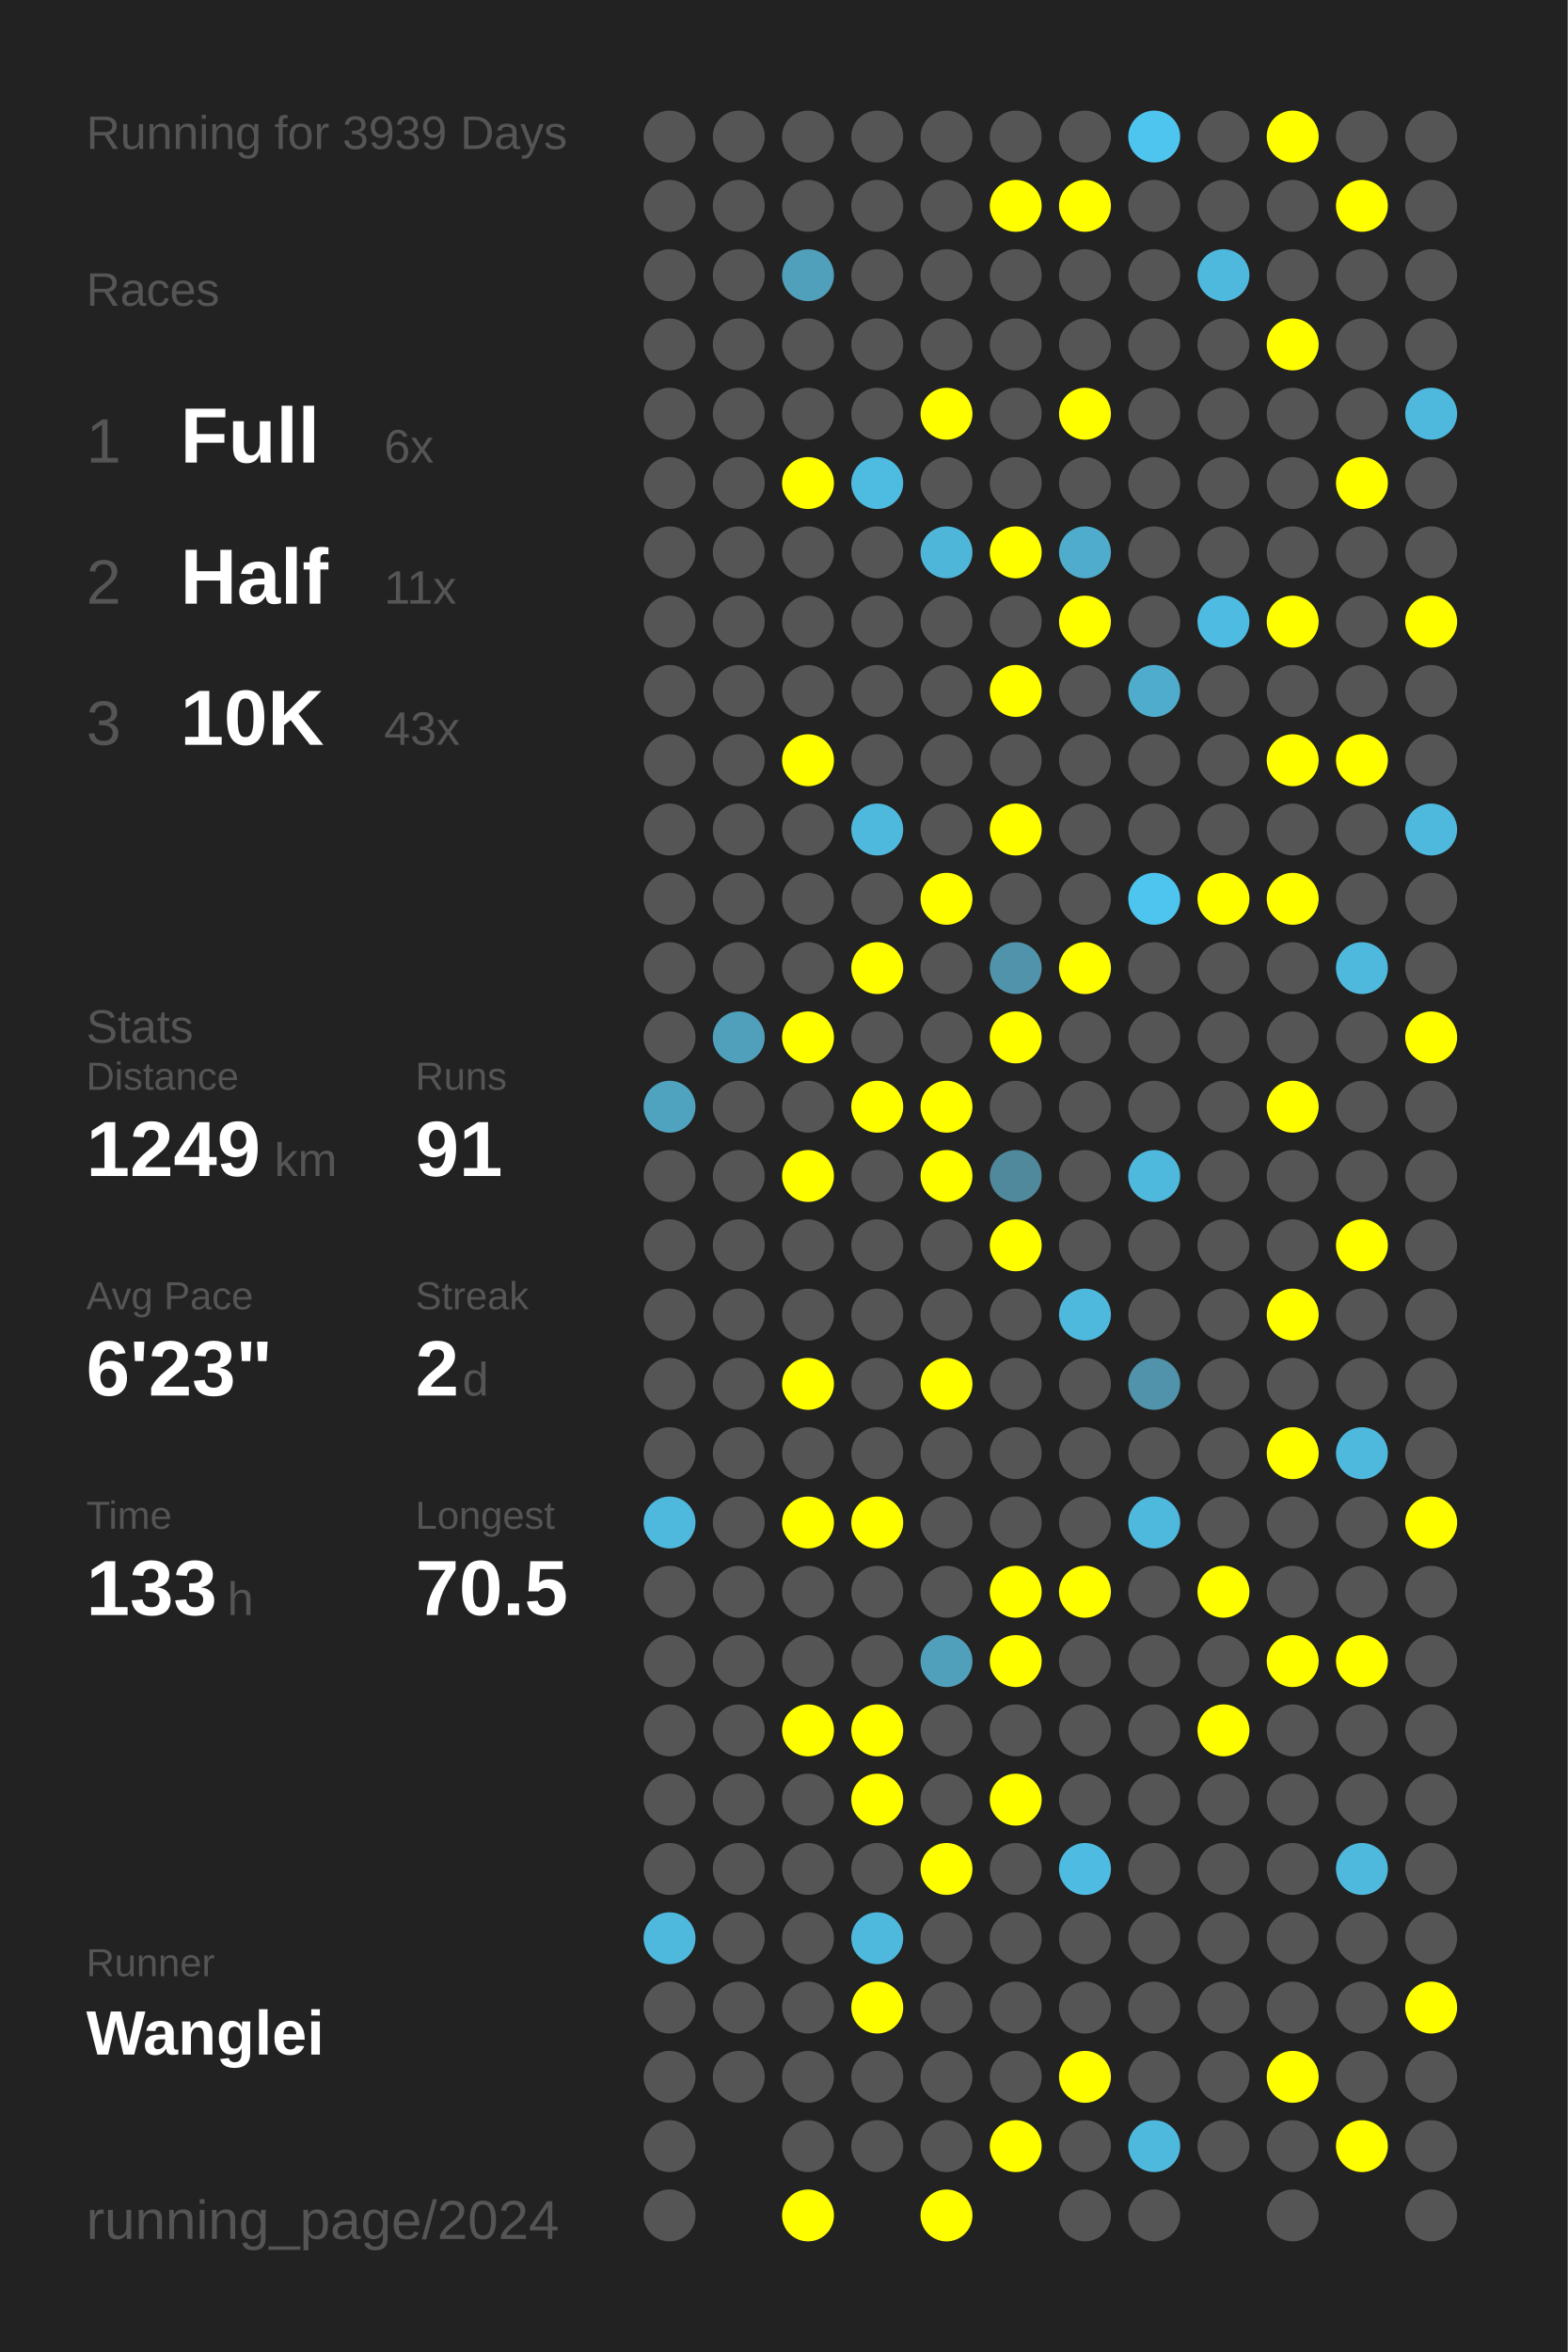
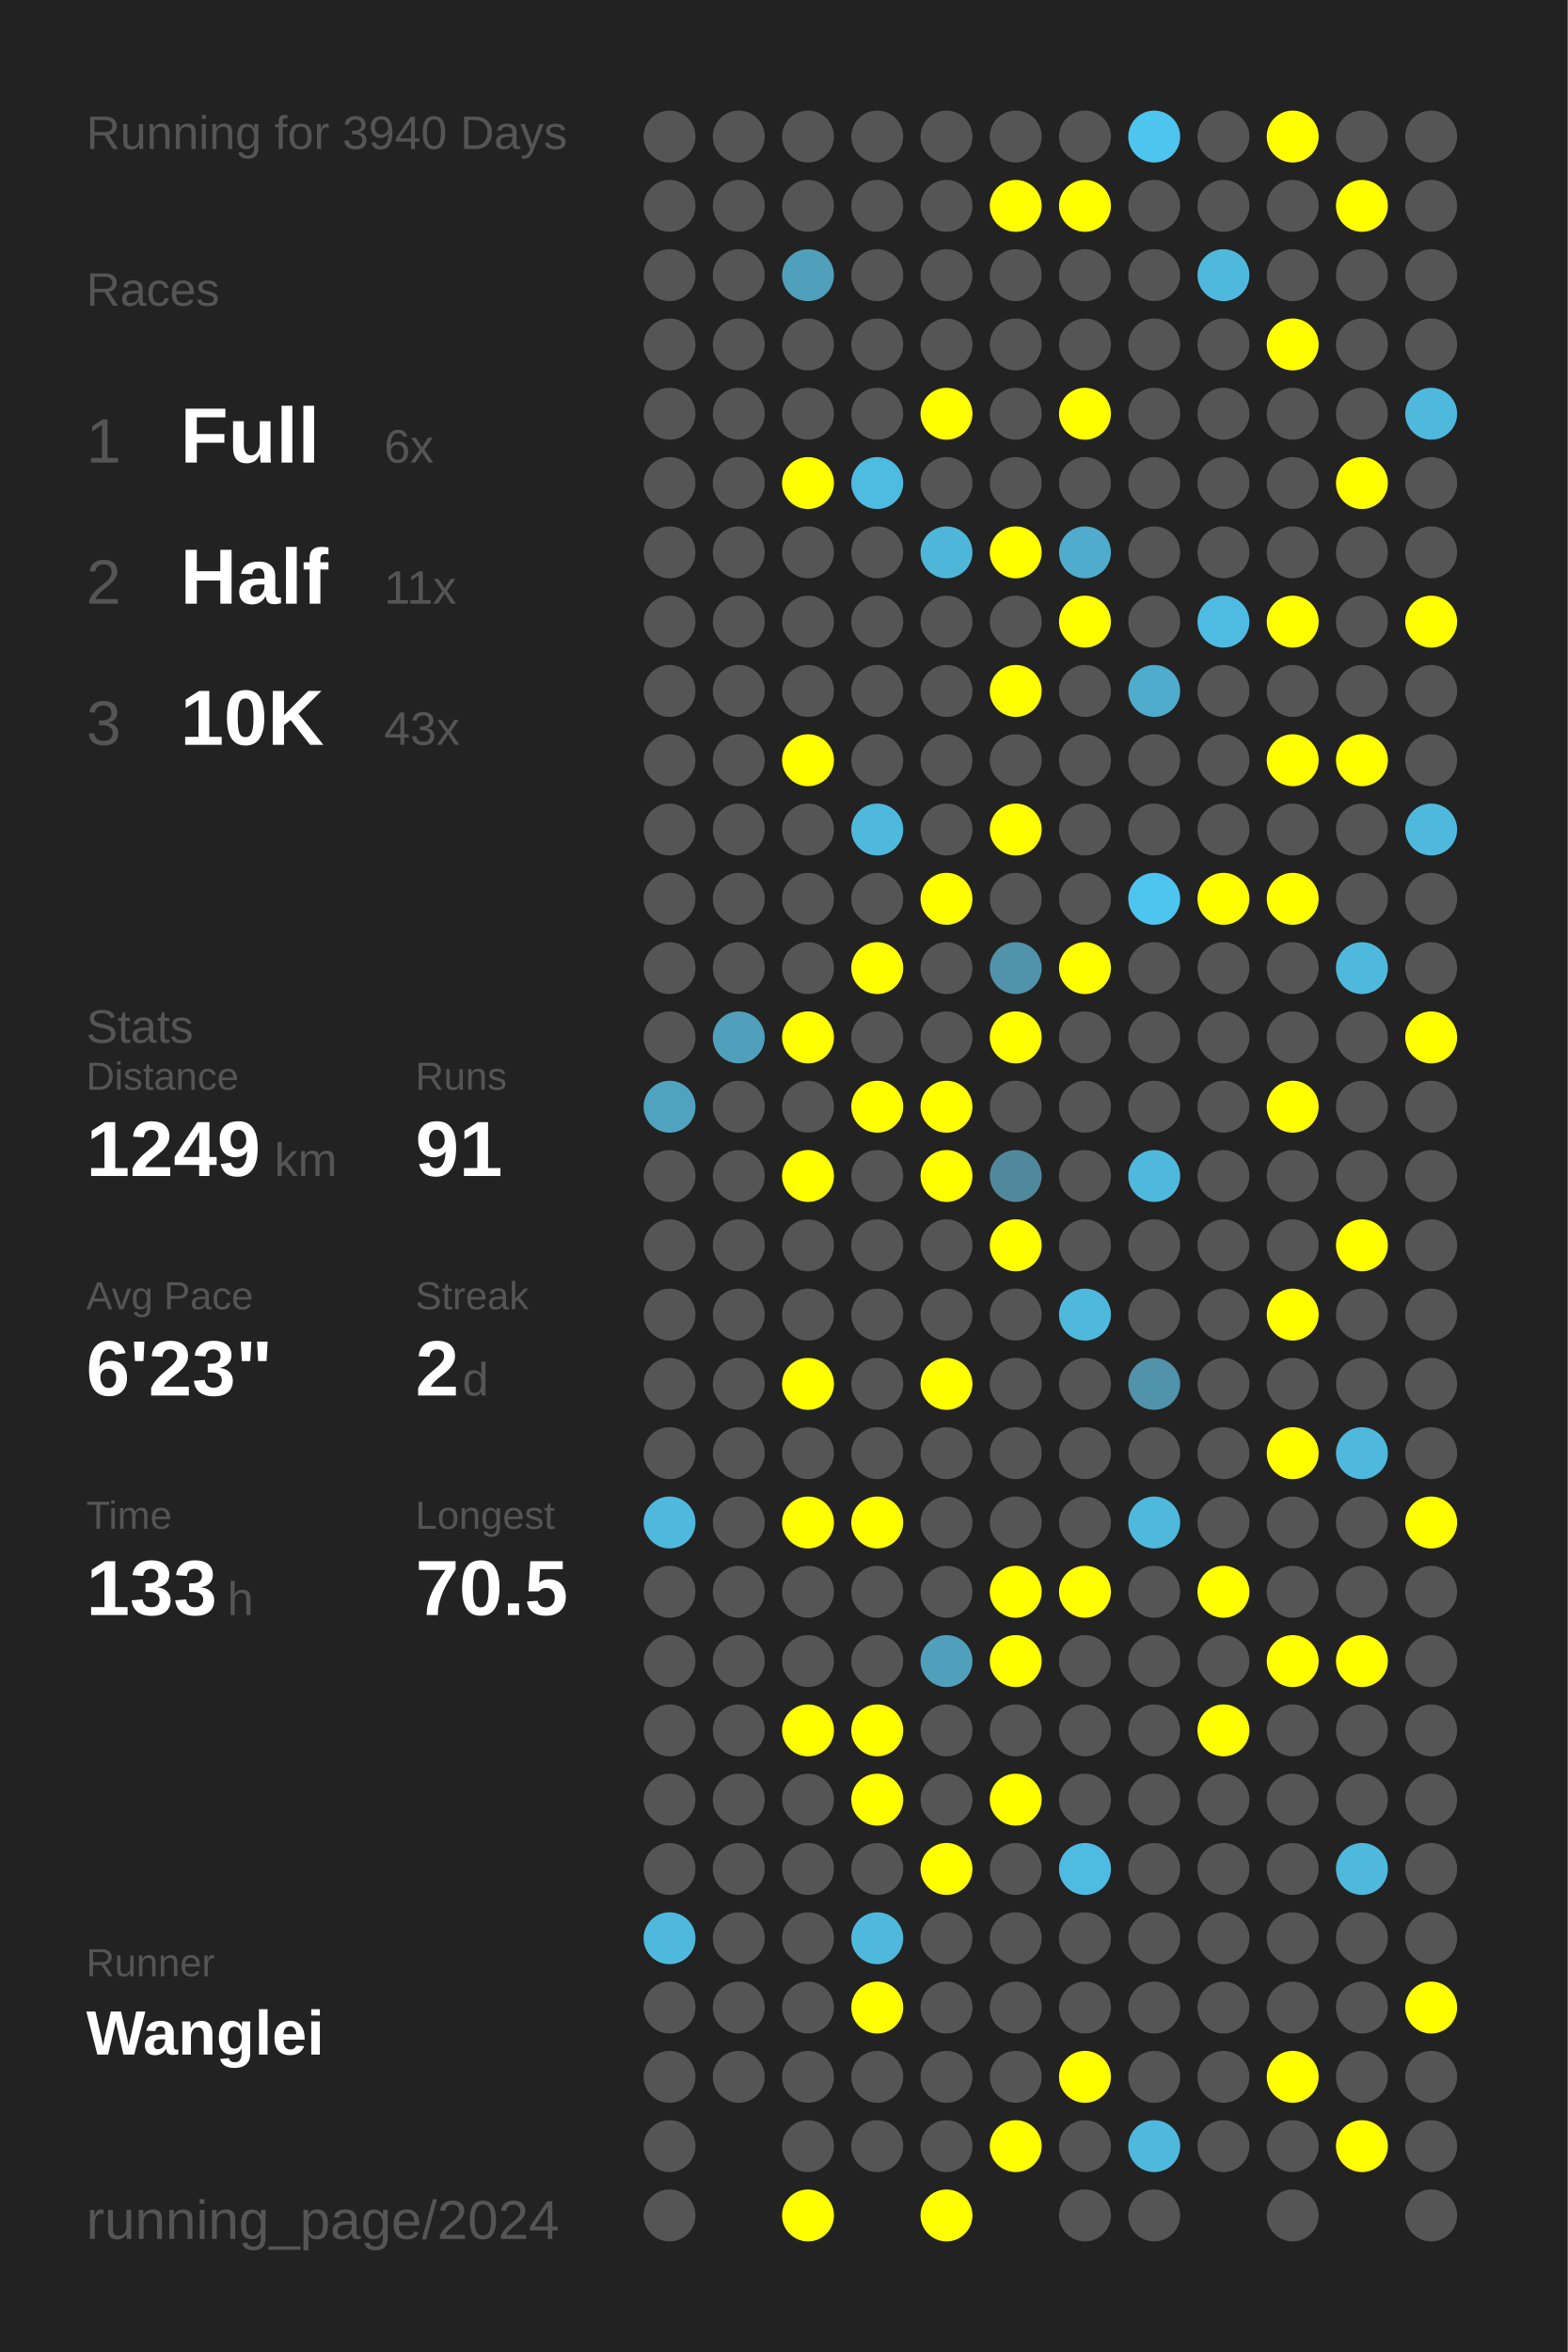
<svg xmlns="http://www.w3.org/2000/svg" baseProfile="full" height="300mm" version="1.1" viewBox="0,0,200,300" width="200mm">
  <defs />
  <rect fill="#222222" height="300" width="200" x="0" y="0" />
-   <text fill="#555555" style="font-size:6px; font-family:Arial;" x="11" y="19">Running for 3939 Days</text>
+   <text fill="#555555" style="font-size:6px; font-family:Arial;" x="11" y="19">Running for 3940 Days</text>
  <text fill="#555555" style="font-size:6px; font-family:Arial;" x="11" y="39">Races</text>
  <text fill="#555555" style="font-size:8px; font-family:Arial;" x="11" y="59">1</text>
  <text fill="#FFFFFF" style="font-size:10px; font-family:Arial; font-weight:bold;" x="23" y="59">Full</text>
  <text fill="#555555" style="font-size:6px; font-family:Arial;" x="49" y="59">6x</text>
  <text fill="#555555" style="font-size:8px; font-family:Arial;" x="11" y="77">2</text>
  <text fill="#FFFFFF" style="font-size:10px; font-family:Arial; font-weight:bold;" x="23" y="77">Half</text>
  <text fill="#555555" style="font-size:6px; font-family:Arial;" x="49" y="77">11x</text>
  <text fill="#555555" style="font-size:8px; font-family:Arial;" x="11" y="95">3</text>
  <text fill="#FFFFFF" style="font-size:10px; font-family:Arial; font-weight:bold;" x="23" y="95">10K</text>
  <text fill="#555555" style="font-size:6px; font-family:Arial;" x="49" y="95">43x</text>
  <text fill="#555555" style="font-size:6px; font-family:Arial;" x="11" y="133">Stats</text>
  <text fill="#555555" style="font-size:5px; font-family:Arial;" x="11" y="139">Distance</text>
  <text fill="#FFFFFF" style="font-size:10px; font-family:Arial; font-weight:bold;" x="11" y="150">1249</text>
  <text fill="#555555" style="font-size:6px; font-family:Arial;" x="35" y="150">km</text>
  <text fill="#555555" style="font-size:5px; font-family:Arial;" x="53" y="139">Runs</text>
  <text fill="#FFFFFF" style="font-size:10px; font-family:Arial; font-weight:bold;" x="53" y="150">91</text>
  <text fill="#555555" style="font-size:5px; font-family:Arial;" x="11" y="167">Avg Pace</text>
  <text fill="#FFFFFF" style="font-size:10px; font-family:Arial; font-weight:bold;" x="11" y="178">6'23"</text>
  <text fill="#555555" style="font-size:5px; font-family:Arial;" x="53" y="167">Streak</text>
  <text fill="#FFFFFF" style="font-size:10px; font-family:Arial; font-weight:bold;" x="53" y="178">2</text>
  <text fill="#555555" style="font-size:6px; font-family:Arial;" x="59" y="178">d</text>
  <text fill="#555555" style="font-size:5px; font-family:Arial;" x="11" y="195">Time</text>
  <text fill="#FFFFFF" style="font-size:10px; font-family:Arial; font-weight:bold;" x="11" y="206">133</text>
  <text fill="#555555" style="font-size:6px; font-family:Arial;" x="29" y="206">h</text>
  <text fill="#555555" style="font-size:5px; font-family:Arial;" x="53" y="195">Longest</text>
  <text fill="#FFFFFF" style="font-size:10px; font-family:Arial; font-weight:bold;" x="53" y="206">70.5</text>
  <text fill="#555555" style="font-size:5px; font-family:Arial;" x="11" y="252.065">Runner</text>
  <text fill="#FFFFFF" style="font-size:8px; font-family:Arial; font-weight:bold;" x="11" y="262.065">Wanglei</text>
  <text fill="#555555" style="font-size:7px; font-family:Arial;" x="11" y="285.581">running_page/2024</text>
  <circle cx="85.417" cy="17.419" fill="#555555" r="3.312" />
  <circle cx="85.417" cy="26.258" fill="#555555" r="3.312" />
  <circle cx="85.417" cy="35.097" fill="#555555" r="3.312" />
  <circle cx="85.417" cy="43.935" fill="#555555" r="3.312" />
  <circle cx="85.417" cy="52.774" fill="#555555" r="3.312" />
  <circle cx="85.417" cy="61.613" fill="#555555" r="3.312" />
  <circle cx="85.417" cy="70.452" fill="#555555" r="3.312" />
  <circle cx="85.417" cy="79.29" fill="#555555" r="3.312" />
  <circle cx="85.417" cy="88.129" fill="#555555" r="3.312" />
  <circle cx="85.417" cy="96.968" fill="#555555" r="3.312" />
  <circle cx="85.417" cy="105.806" fill="#555555" r="3.312" />
  <circle cx="85.417" cy="114.645" fill="#555555" r="3.312" />
  <circle cx="85.417" cy="123.484" fill="#555555" r="3.312" />
  <circle cx="85.417" cy="132.323" fill="#555555" r="3.312" />
  <circle cx="85.417" cy="141.161" fill="#4fa3bf" r="3.312" />
  <circle cx="85.417" cy="150" fill="#555555" r="3.312" />
  <circle cx="85.417" cy="158.839" fill="#555555" r="3.312" />
  <circle cx="85.417" cy="167.677" fill="#555555" r="3.312" />
  <circle cx="85.417" cy="176.516" fill="#555555" r="3.312" />
  <circle cx="85.417" cy="185.355" fill="#555555" r="3.312" />
  <circle cx="85.417" cy="194.194" fill="#4eb9dd" r="3.312" />
  <circle cx="85.417" cy="203.032" fill="#555555" r="3.312" />
  <circle cx="85.417" cy="211.871" fill="#555555" r="3.312" />
  <circle cx="85.417" cy="220.71" fill="#555555" r="3.312" />
  <circle cx="85.417" cy="229.548" fill="#555555" r="3.312" />
  <circle cx="85.417" cy="238.387" fill="#555555" r="3.312" />
  <circle cx="85.417" cy="247.226" fill="#4eb9dd" r="3.312" />
  <circle cx="85.417" cy="256.065" fill="#555555" r="3.312" />
  <circle cx="85.417" cy="264.903" fill="#555555" r="3.312" />
  <circle cx="85.417" cy="273.742" fill="#555555" r="3.312" />
  <circle cx="85.417" cy="282.581" fill="#555555" r="3.312" />
  <circle cx="94.25" cy="17.419" fill="#555555" r="3.312" />
  <circle cx="94.25" cy="26.258" fill="#555555" r="3.312" />
  <circle cx="94.25" cy="35.097" fill="#555555" r="3.312" />
  <circle cx="94.25" cy="43.935" fill="#555555" r="3.312" />
  <circle cx="94.25" cy="52.774" fill="#555555" r="3.312" />
  <circle cx="94.25" cy="61.613" fill="#555555" r="3.312" />
  <circle cx="94.25" cy="70.452" fill="#555555" r="3.312" />
  <circle cx="94.25" cy="79.29" fill="#555555" r="3.312" />
  <circle cx="94.25" cy="88.129" fill="#555555" r="3.312" />
  <circle cx="94.25" cy="96.968" fill="#555555" r="3.312" />
  <circle cx="94.25" cy="105.806" fill="#555555" r="3.312" />
  <circle cx="94.25" cy="114.645" fill="#555555" r="3.312" />
  <circle cx="94.25" cy="123.484" fill="#555555" r="3.312" />
  <circle cx="94.25" cy="132.323" fill="#50a0bb" r="3.312" />
  <circle cx="94.25" cy="141.161" fill="#555555" r="3.312" />
  <circle cx="94.25" cy="150" fill="#555555" r="3.312" />
  <circle cx="94.25" cy="158.839" fill="#555555" r="3.312" />
  <circle cx="94.25" cy="167.677" fill="#555555" r="3.312" />
  <circle cx="94.25" cy="176.516" fill="#555555" r="3.312" />
  <circle cx="94.25" cy="185.355" fill="#555555" r="3.312" />
  <circle cx="94.25" cy="194.194" fill="#555555" r="3.312" />
  <circle cx="94.25" cy="203.032" fill="#555555" r="3.312" />
  <circle cx="94.25" cy="211.871" fill="#555555" r="3.312" />
  <circle cx="94.25" cy="220.71" fill="#555555" r="3.312" />
  <circle cx="94.25" cy="229.548" fill="#555555" r="3.312" />
  <circle cx="94.25" cy="238.387" fill="#555555" r="3.312" />
  <circle cx="94.25" cy="247.226" fill="#555555" r="3.312" />
  <circle cx="94.25" cy="256.065" fill="#555555" r="3.312" />
  <circle cx="94.25" cy="264.903" fill="#555555" r="3.312" />
  <circle cx="103.083" cy="17.419" fill="#555555" r="3.312" />
  <circle cx="103.083" cy="26.258" fill="#555555" r="3.312" />
  <circle cx="103.083" cy="35.097" fill="#50a0bb" r="3.312" />
  <circle cx="103.083" cy="43.935" fill="#555555" r="3.312" />
  <circle cx="103.083" cy="52.774" fill="#555555" r="3.312" />
  <circle cx="103.083" cy="61.613" fill="#FFFF00" r="3.312" />
  <circle cx="103.083" cy="70.452" fill="#555555" r="3.312" />
  <circle cx="103.083" cy="79.29" fill="#555555" r="3.312" />
  <circle cx="103.083" cy="88.129" fill="#555555" r="3.312" />
  <circle cx="103.083" cy="96.968" fill="#FFFF00" r="3.312" />
  <circle cx="103.083" cy="105.806" fill="#555555" r="3.312" />
  <circle cx="103.083" cy="114.645" fill="#555555" r="3.312" />
  <circle cx="103.083" cy="123.484" fill="#555555" r="3.312" />
  <circle cx="103.083" cy="132.323" fill="#FFFF00" r="3.312" />
  <circle cx="103.083" cy="141.161" fill="#555555" r="3.312" />
  <circle cx="103.083" cy="150" fill="#FFFF00" r="3.312" />
  <circle cx="103.083" cy="158.839" fill="#555555" r="3.312" />
  <circle cx="103.083" cy="167.677" fill="#555555" r="3.312" />
  <circle cx="103.083" cy="176.516" fill="#FFFF00" r="3.312" />
  <circle cx="103.083" cy="185.355" fill="#555555" r="3.312" />
  <circle cx="103.083" cy="194.194" fill="#FFFF00" r="3.312" />
  <circle cx="103.083" cy="203.032" fill="#555555" r="3.312" />
  <circle cx="103.083" cy="211.871" fill="#555555" r="3.312" />
  <circle cx="103.083" cy="220.71" fill="#FFFF00" r="3.312" />
  <circle cx="103.083" cy="229.548" fill="#555555" r="3.312" />
  <circle cx="103.083" cy="238.387" fill="#555555" r="3.312" />
  <circle cx="103.083" cy="247.226" fill="#555555" r="3.312" />
  <circle cx="103.083" cy="256.065" fill="#555555" r="3.312" />
  <circle cx="103.083" cy="264.903" fill="#555555" r="3.312" />
  <circle cx="103.083" cy="273.742" fill="#555555" r="3.312" />
  <circle cx="103.083" cy="282.581" fill="#FFFF00" r="3.312" />
  <circle cx="111.917" cy="17.419" fill="#555555" r="3.312" />
  <circle cx="111.917" cy="26.258" fill="#555555" r="3.312" />
  <circle cx="111.917" cy="35.097" fill="#555555" r="3.312" />
  <circle cx="111.917" cy="43.935" fill="#555555" r="3.312" />
  <circle cx="111.917" cy="52.774" fill="#555555" r="3.312" />
  <circle cx="111.917" cy="61.613" fill="#4ebbe0" r="3.312" />
  <circle cx="111.917" cy="70.452" fill="#555555" r="3.312" />
  <circle cx="111.917" cy="79.29" fill="#555555" r="3.312" />
  <circle cx="111.917" cy="88.129" fill="#555555" r="3.312" />
  <circle cx="111.917" cy="96.968" fill="#555555" r="3.312" />
  <circle cx="111.917" cy="105.806" fill="#4eb9dd" r="3.312" />
  <circle cx="111.917" cy="114.645" fill="#555555" r="3.312" />
  <circle cx="111.917" cy="123.484" fill="#FFFF00" r="3.312" />
  <circle cx="111.917" cy="132.323" fill="#555555" r="3.312" />
  <circle cx="111.917" cy="141.161" fill="#FFFF00" r="3.312" />
  <circle cx="111.917" cy="150" fill="#555555" r="3.312" />
  <circle cx="111.917" cy="158.839" fill="#555555" r="3.312" />
  <circle cx="111.917" cy="167.677" fill="#555555" r="3.312" />
  <circle cx="111.917" cy="176.516" fill="#555555" r="3.312" />
  <circle cx="111.917" cy="185.355" fill="#555555" r="3.312" />
  <circle cx="111.917" cy="194.194" fill="#FFFF00" r="3.312" />
  <circle cx="111.917" cy="203.032" fill="#555555" r="3.312" />
  <circle cx="111.917" cy="211.871" fill="#555555" r="3.312" />
  <circle cx="111.917" cy="220.71" fill="#FFFF00" r="3.312" />
  <circle cx="111.917" cy="229.548" fill="#FFFF00" r="3.312" />
  <circle cx="111.917" cy="238.387" fill="#555555" r="3.312" />
  <circle cx="111.917" cy="247.226" fill="#4eb9dd" r="3.312" />
  <circle cx="111.917" cy="256.065" fill="#FFFF00" r="3.312" />
  <circle cx="111.917" cy="264.903" fill="#555555" r="3.312" />
  <circle cx="111.917" cy="273.742" fill="#555555" r="3.312" />
  <circle cx="120.75" cy="17.419" fill="#555555" r="3.312" />
  <circle cx="120.75" cy="26.258" fill="#555555" r="3.312" />
  <circle cx="120.75" cy="35.097" fill="#555555" r="3.312" />
  <circle cx="120.75" cy="43.935" fill="#555555" r="3.312" />
  <circle cx="120.75" cy="52.774" fill="#FFFF00" r="3.312" />
  <circle cx="120.75" cy="61.613" fill="#555555" r="3.312" />
  <circle cx="120.75" cy="70.452" fill="#4eb6d9" r="3.312" />
  <circle cx="120.75" cy="79.29" fill="#555555" r="3.312" />
  <circle cx="120.75" cy="88.129" fill="#555555" r="3.312" />
  <circle cx="120.75" cy="96.968" fill="#555555" r="3.312" />
  <circle cx="120.75" cy="105.806" fill="#555555" r="3.312" />
  <circle cx="120.75" cy="114.645" fill="#FFFF00" r="3.312" />
  <circle cx="120.75" cy="123.484" fill="#555555" r="3.312" />
  <circle cx="120.75" cy="132.323" fill="#555555" r="3.312" />
  <circle cx="120.75" cy="141.161" fill="#FFFF00" r="3.312" />
  <circle cx="120.75" cy="150" fill="#FFFF00" r="3.312" />
  <circle cx="120.75" cy="158.839" fill="#555555" r="3.312" />
  <circle cx="120.75" cy="167.677" fill="#555555" r="3.312" />
  <circle cx="120.75" cy="176.516" fill="#FFFF00" r="3.312" />
  <circle cx="120.75" cy="185.355" fill="#555555" r="3.312" />
  <circle cx="120.75" cy="194.194" fill="#555555" r="3.312" />
  <circle cx="120.75" cy="203.032" fill="#555555" r="3.312" />
  <circle cx="120.75" cy="211.871" fill="#50a0bb" r="3.312" />
  <circle cx="120.75" cy="220.71" fill="#555555" r="3.312" />
  <circle cx="120.75" cy="229.548" fill="#555555" r="3.312" />
  <circle cx="120.75" cy="238.387" fill="#FFFF00" r="3.312" />
  <circle cx="120.75" cy="247.226" fill="#555555" r="3.312" />
  <circle cx="120.75" cy="256.065" fill="#555555" r="3.312" />
  <circle cx="120.75" cy="264.903" fill="#555555" r="3.312" />
  <circle cx="120.75" cy="273.742" fill="#555555" r="3.312" />
  <circle cx="120.75" cy="282.581" fill="#FFFF00" r="3.312" />
  <circle cx="129.583" cy="17.419" fill="#555555" r="3.312" />
  <circle cx="129.583" cy="26.258" fill="#FFFF00" r="3.312" />
  <circle cx="129.583" cy="35.097" fill="#555555" r="3.312" />
  <circle cx="129.583" cy="43.935" fill="#555555" r="3.312" />
  <circle cx="129.583" cy="52.774" fill="#555555" r="3.312" />
  <circle cx="129.583" cy="61.613" fill="#555555" r="3.312" />
  <circle cx="129.583" cy="70.452" fill="#FFFF00" r="3.312" />
  <circle cx="129.583" cy="79.29" fill="#555555" r="3.312" />
  <circle cx="129.583" cy="88.129" fill="#FFFF00" r="3.312" />
  <circle cx="129.583" cy="96.968" fill="#555555" r="3.312" />
  <circle cx="129.583" cy="105.806" fill="#FFFF00" r="3.312" />
  <circle cx="129.583" cy="114.645" fill="#555555" r="3.312" />
  <circle cx="129.583" cy="123.484" fill="#5093aa" r="3.312" />
  <circle cx="129.583" cy="132.323" fill="#FFFF00" r="3.312" />
  <circle cx="129.583" cy="141.161" fill="#555555" r="3.312" />
  <circle cx="129.583" cy="150" fill="#51899c" r="3.312" />
  <circle cx="129.583" cy="158.839" fill="#FFFF00" r="3.312" />
  <circle cx="129.583" cy="167.677" fill="#555555" r="3.312" />
  <circle cx="129.583" cy="176.516" fill="#555555" r="3.312" />
  <circle cx="129.583" cy="185.355" fill="#555555" r="3.312" />
  <circle cx="129.583" cy="194.194" fill="#555555" r="3.312" />
  <circle cx="129.583" cy="203.032" fill="#FFFF00" r="3.312" />
  <circle cx="129.583" cy="211.871" fill="#FFFF00" r="3.312" />
  <circle cx="129.583" cy="220.71" fill="#555555" r="3.312" />
  <circle cx="129.583" cy="229.548" fill="#FFFF00" r="3.312" />
  <circle cx="129.583" cy="238.387" fill="#555555" r="3.312" />
  <circle cx="129.583" cy="247.226" fill="#555555" r="3.312" />
  <circle cx="129.583" cy="256.065" fill="#555555" r="3.312" />
  <circle cx="129.583" cy="264.903" fill="#555555" r="3.312" />
  <circle cx="129.583" cy="273.742" fill="#FFFF00" r="3.312" />
  <circle cx="138.417" cy="17.419" fill="#555555" r="3.312" />
  <circle cx="138.417" cy="26.258" fill="#FFFF00" r="3.312" />
  <circle cx="138.417" cy="35.097" fill="#555555" r="3.312" />
  <circle cx="138.417" cy="43.935" fill="#555555" r="3.312" />
  <circle cx="138.417" cy="52.774" fill="#FFFF00" r="3.312" />
  <circle cx="138.417" cy="61.613" fill="#555555" r="3.312" />
  <circle cx="138.417" cy="70.452" fill="#4faccc" r="3.312" />
  <circle cx="138.417" cy="79.29" fill="#FFFF00" r="3.312" />
  <circle cx="138.417" cy="88.129" fill="#555555" r="3.312" />
  <circle cx="138.417" cy="96.968" fill="#555555" r="3.312" />
  <circle cx="138.417" cy="105.806" fill="#555555" r="3.312" />
  <circle cx="138.417" cy="114.645" fill="#555555" r="3.312" />
  <circle cx="138.417" cy="123.484" fill="#FFFF00" r="3.312" />
  <circle cx="138.417" cy="132.323" fill="#555555" r="3.312" />
  <circle cx="138.417" cy="141.161" fill="#555555" r="3.312" />
  <circle cx="138.417" cy="150" fill="#555555" r="3.312" />
  <circle cx="138.417" cy="158.839" fill="#555555" r="3.312" />
  <circle cx="138.417" cy="167.677" fill="#4eb9dd" r="3.312" />
  <circle cx="138.417" cy="176.516" fill="#555555" r="3.312" />
  <circle cx="138.417" cy="185.355" fill="#555555" r="3.312" />
  <circle cx="138.417" cy="194.194" fill="#555555" r="3.312" />
  <circle cx="138.417" cy="203.032" fill="#FFFF00" r="3.312" />
  <circle cx="138.417" cy="211.871" fill="#555555" r="3.312" />
  <circle cx="138.417" cy="220.71" fill="#555555" r="3.312" />
  <circle cx="138.417" cy="229.548" fill="#555555" r="3.312" />
  <circle cx="138.417" cy="238.387" fill="#4ebce2" r="3.312" />
  <circle cx="138.417" cy="247.226" fill="#555555" r="3.312" />
  <circle cx="138.417" cy="256.065" fill="#555555" r="3.312" />
  <circle cx="138.417" cy="264.903" fill="#FFFF00" r="3.312" />
  <circle cx="138.417" cy="273.742" fill="#555555" r="3.312" />
  <circle cx="138.417" cy="282.581" fill="#555555" r="3.312" />
  <circle cx="147.25" cy="17.419" fill="#4dc5ee" r="3.312" />
  <circle cx="147.25" cy="26.258" fill="#555555" r="3.312" />
  <circle cx="147.25" cy="35.097" fill="#555555" r="3.312" />
  <circle cx="147.25" cy="43.935" fill="#555555" r="3.312" />
  <circle cx="147.25" cy="52.774" fill="#555555" r="3.312" />
  <circle cx="147.25" cy="61.613" fill="#555555" r="3.312" />
  <circle cx="147.25" cy="70.452" fill="#555555" r="3.312" />
  <circle cx="147.25" cy="79.29" fill="#555555" r="3.312" />
  <circle cx="147.25" cy="88.129" fill="#4faccc" r="3.312" />
  <circle cx="147.25" cy="96.968" fill="#555555" r="3.312" />
  <circle cx="147.25" cy="105.806" fill="#555555" r="3.312" />
  <circle cx="147.25" cy="114.645" fill="#4dc5ee" r="3.312" />
  <circle cx="147.25" cy="123.484" fill="#555555" r="3.312" />
  <circle cx="147.25" cy="132.323" fill="#555555" r="3.312" />
  <circle cx="147.25" cy="141.161" fill="#555555" r="3.312" />
  <circle cx="147.25" cy="150" fill="#4eb9dd" r="3.312" />
  <circle cx="147.25" cy="158.839" fill="#555555" r="3.312" />
  <circle cx="147.25" cy="167.677" fill="#555555" r="3.312" />
  <circle cx="147.25" cy="176.516" fill="#5093aa" r="3.312" />
  <circle cx="147.25" cy="185.355" fill="#555555" r="3.312" />
  <circle cx="147.25" cy="194.194" fill="#4eb9dd" r="3.312" />
  <circle cx="147.25" cy="203.032" fill="#555555" r="3.312" />
  <circle cx="147.25" cy="211.871" fill="#555555" r="3.312" />
  <circle cx="147.25" cy="220.71" fill="#555555" r="3.312" />
  <circle cx="147.25" cy="229.548" fill="#555555" r="3.312" />
  <circle cx="147.25" cy="238.387" fill="#555555" r="3.312" />
  <circle cx="147.25" cy="247.226" fill="#555555" r="3.312" />
  <circle cx="147.25" cy="256.065" fill="#555555" r="3.312" />
  <circle cx="147.25" cy="264.903" fill="#555555" r="3.312" />
  <circle cx="147.25" cy="273.742" fill="#4eb9dd" r="3.312" />
  <circle cx="147.25" cy="282.581" fill="#555555" r="3.312" />
  <circle cx="156.083" cy="17.419" fill="#555555" r="3.312" />
  <circle cx="156.083" cy="26.258" fill="#555555" r="3.312" />
  <circle cx="156.083" cy="35.097" fill="#4eb9dd" r="3.312" />
  <circle cx="156.083" cy="43.935" fill="#555555" r="3.312" />
  <circle cx="156.083" cy="52.774" fill="#555555" r="3.312" />
  <circle cx="156.083" cy="61.613" fill="#555555" r="3.312" />
  <circle cx="156.083" cy="70.452" fill="#555555" r="3.312" />
  <circle cx="156.083" cy="79.29" fill="#4ebce2" r="3.312" />
  <circle cx="156.083" cy="88.129" fill="#555555" r="3.312" />
  <circle cx="156.083" cy="96.968" fill="#555555" r="3.312" />
  <circle cx="156.083" cy="105.806" fill="#555555" r="3.312" />
  <circle cx="156.083" cy="114.645" fill="#FFFF00" r="3.312" />
  <circle cx="156.083" cy="123.484" fill="#555555" r="3.312" />
  <circle cx="156.083" cy="132.323" fill="#555555" r="3.312" />
  <circle cx="156.083" cy="141.161" fill="#555555" r="3.312" />
  <circle cx="156.083" cy="150" fill="#555555" r="3.312" />
  <circle cx="156.083" cy="158.839" fill="#555555" r="3.312" />
  <circle cx="156.083" cy="167.677" fill="#555555" r="3.312" />
  <circle cx="156.083" cy="176.516" fill="#555555" r="3.312" />
  <circle cx="156.083" cy="185.355" fill="#555555" r="3.312" />
  <circle cx="156.083" cy="194.194" fill="#555555" r="3.312" />
  <circle cx="156.083" cy="203.032" fill="#FFFF00" r="3.312" />
  <circle cx="156.083" cy="211.871" fill="#555555" r="3.312" />
  <circle cx="156.083" cy="220.71" fill="#FFFF00" r="3.312" />
  <circle cx="156.083" cy="229.548" fill="#555555" r="3.312" />
  <circle cx="156.083" cy="238.387" fill="#555555" r="3.312" />
  <circle cx="156.083" cy="247.226" fill="#555555" r="3.312" />
  <circle cx="156.083" cy="256.065" fill="#555555" r="3.312" />
  <circle cx="156.083" cy="264.903" fill="#555555" r="3.312" />
  <circle cx="156.083" cy="273.742" fill="#555555" r="3.312" />
  <circle cx="164.917" cy="17.419" fill="#FFFF00" r="3.312" />
  <circle cx="164.917" cy="26.258" fill="#555555" r="3.312" />
  <circle cx="164.917" cy="35.097" fill="#555555" r="3.312" />
  <circle cx="164.917" cy="43.935" fill="#FFFF00" r="3.312" />
  <circle cx="164.917" cy="52.774" fill="#555555" r="3.312" />
  <circle cx="164.917" cy="61.613" fill="#555555" r="3.312" />
  <circle cx="164.917" cy="70.452" fill="#555555" r="3.312" />
  <circle cx="164.917" cy="79.29" fill="#FFFF00" r="3.312" />
  <circle cx="164.917" cy="88.129" fill="#555555" r="3.312" />
  <circle cx="164.917" cy="96.968" fill="#FFFF00" r="3.312" />
  <circle cx="164.917" cy="105.806" fill="#555555" r="3.312" />
  <circle cx="164.917" cy="114.645" fill="#FFFF00" r="3.312" />
  <circle cx="164.917" cy="123.484" fill="#555555" r="3.312" />
  <circle cx="164.917" cy="132.323" fill="#555555" r="3.312" />
  <circle cx="164.917" cy="141.161" fill="#FFFF00" r="3.312" />
  <circle cx="164.917" cy="150" fill="#555555" r="3.312" />
  <circle cx="164.917" cy="158.839" fill="#555555" r="3.312" />
  <circle cx="164.917" cy="167.677" fill="#FFFF00" r="3.312" />
  <circle cx="164.917" cy="176.516" fill="#555555" r="3.312" />
  <circle cx="164.917" cy="185.355" fill="#FFFF00" r="3.312" />
  <circle cx="164.917" cy="194.194" fill="#555555" r="3.312" />
  <circle cx="164.917" cy="203.032" fill="#555555" r="3.312" />
  <circle cx="164.917" cy="211.871" fill="#FFFF00" r="3.312" />
  <circle cx="164.917" cy="220.71" fill="#555555" r="3.312" />
  <circle cx="164.917" cy="229.548" fill="#555555" r="3.312" />
  <circle cx="164.917" cy="238.387" fill="#555555" r="3.312" />
  <circle cx="164.917" cy="247.226" fill="#555555" r="3.312" />
  <circle cx="164.917" cy="256.065" fill="#555555" r="3.312" />
  <circle cx="164.917" cy="264.903" fill="#FFFF00" r="3.312" />
  <circle cx="164.917" cy="273.742" fill="#555555" r="3.312" />
  <circle cx="164.917" cy="282.581" fill="#555555" r="3.312" />
  <circle cx="173.75" cy="17.419" fill="#555555" r="3.312" />
  <circle cx="173.75" cy="26.258" fill="#FFFF00" r="3.312" />
  <circle cx="173.75" cy="35.097" fill="#555555" r="3.312" />
  <circle cx="173.75" cy="43.935" fill="#555555" r="3.312" />
  <circle cx="173.75" cy="52.774" fill="#555555" r="3.312" />
  <circle cx="173.75" cy="61.613" fill="#FFFF00" r="3.312" />
  <circle cx="173.75" cy="70.452" fill="#555555" r="3.312" />
  <circle cx="173.75" cy="79.29" fill="#555555" r="3.312" />
  <circle cx="173.75" cy="88.129" fill="#555555" r="3.312" />
  <circle cx="173.75" cy="96.968" fill="#FFFF00" r="3.312" />
  <circle cx="173.75" cy="105.806" fill="#555555" r="3.312" />
  <circle cx="173.75" cy="114.645" fill="#555555" r="3.312" />
  <circle cx="173.75" cy="123.484" fill="#4eb9dd" r="3.312" />
  <circle cx="173.75" cy="132.323" fill="#555555" r="3.312" />
  <circle cx="173.75" cy="141.161" fill="#555555" r="3.312" />
  <circle cx="173.75" cy="150" fill="#555555" r="3.312" />
  <circle cx="173.75" cy="158.839" fill="#FFFF00" r="3.312" />
  <circle cx="173.75" cy="167.677" fill="#555555" r="3.312" />
  <circle cx="173.75" cy="176.516" fill="#555555" r="3.312" />
  <circle cx="173.75" cy="185.355" fill="#4eb9dd" r="3.312" />
  <circle cx="173.75" cy="194.194" fill="#555555" r="3.312" />
  <circle cx="173.75" cy="203.032" fill="#555555" r="3.312" />
  <circle cx="173.75" cy="211.871" fill="#FFFF00" r="3.312" />
  <circle cx="173.75" cy="220.71" fill="#555555" r="3.312" />
  <circle cx="173.75" cy="229.548" fill="#555555" r="3.312" />
  <circle cx="173.75" cy="238.387" fill="#4eb9dd" r="3.312" />
  <circle cx="173.75" cy="247.226" fill="#555555" r="3.312" />
  <circle cx="173.75" cy="256.065" fill="#555555" r="3.312" />
  <circle cx="173.75" cy="264.903" fill="#555555" r="3.312" />
  <circle cx="173.75" cy="273.742" fill="#FFFF00" r="3.312" />
  <circle cx="182.583" cy="17.419" fill="#555555" r="3.312" />
  <circle cx="182.583" cy="26.258" fill="#555555" r="3.312" />
  <circle cx="182.583" cy="35.097" fill="#555555" r="3.312" />
  <circle cx="182.583" cy="43.935" fill="#555555" r="3.312" />
  <circle cx="182.583" cy="52.774" fill="#4eb9dd" r="3.312" />
  <circle cx="182.583" cy="61.613" fill="#555555" r="3.312" />
  <circle cx="182.583" cy="70.452" fill="#555555" r="3.312" />
  <circle cx="182.583" cy="79.29" fill="#FFFF00" r="3.312" />
  <circle cx="182.583" cy="88.129" fill="#555555" r="3.312" />
  <circle cx="182.583" cy="96.968" fill="#555555" r="3.312" />
  <circle cx="182.583" cy="105.806" fill="#4eb9dd" r="3.312" />
  <circle cx="182.583" cy="114.645" fill="#555555" r="3.312" />
  <circle cx="182.583" cy="123.484" fill="#555555" r="3.312" />
  <circle cx="182.583" cy="132.323" fill="#FFFF00" r="3.312" />
  <circle cx="182.583" cy="141.161" fill="#555555" r="3.312" />
  <circle cx="182.583" cy="150" fill="#555555" r="3.312" />
  <circle cx="182.583" cy="158.839" fill="#555555" r="3.312" />
  <circle cx="182.583" cy="167.677" fill="#555555" r="3.312" />
  <circle cx="182.583" cy="176.516" fill="#555555" r="3.312" />
  <circle cx="182.583" cy="185.355" fill="#555555" r="3.312" />
  <circle cx="182.583" cy="194.194" fill="#FFFF00" r="3.312" />
  <circle cx="182.583" cy="203.032" fill="#555555" r="3.312" />
  <circle cx="182.583" cy="211.871" fill="#555555" r="3.312" />
  <circle cx="182.583" cy="220.71" fill="#555555" r="3.312" />
  <circle cx="182.583" cy="229.548" fill="#555555" r="3.312" />
  <circle cx="182.583" cy="238.387" fill="#555555" r="3.312" />
  <circle cx="182.583" cy="247.226" fill="#555555" r="3.312" />
  <circle cx="182.583" cy="256.065" fill="#FFFF00" r="3.312" />
  <circle cx="182.583" cy="264.903" fill="#555555" r="3.312" />
  <circle cx="182.583" cy="273.742" fill="#555555" r="3.312" />
  <circle cx="182.583" cy="282.581" fill="#555555" r="3.312" />
</svg>
